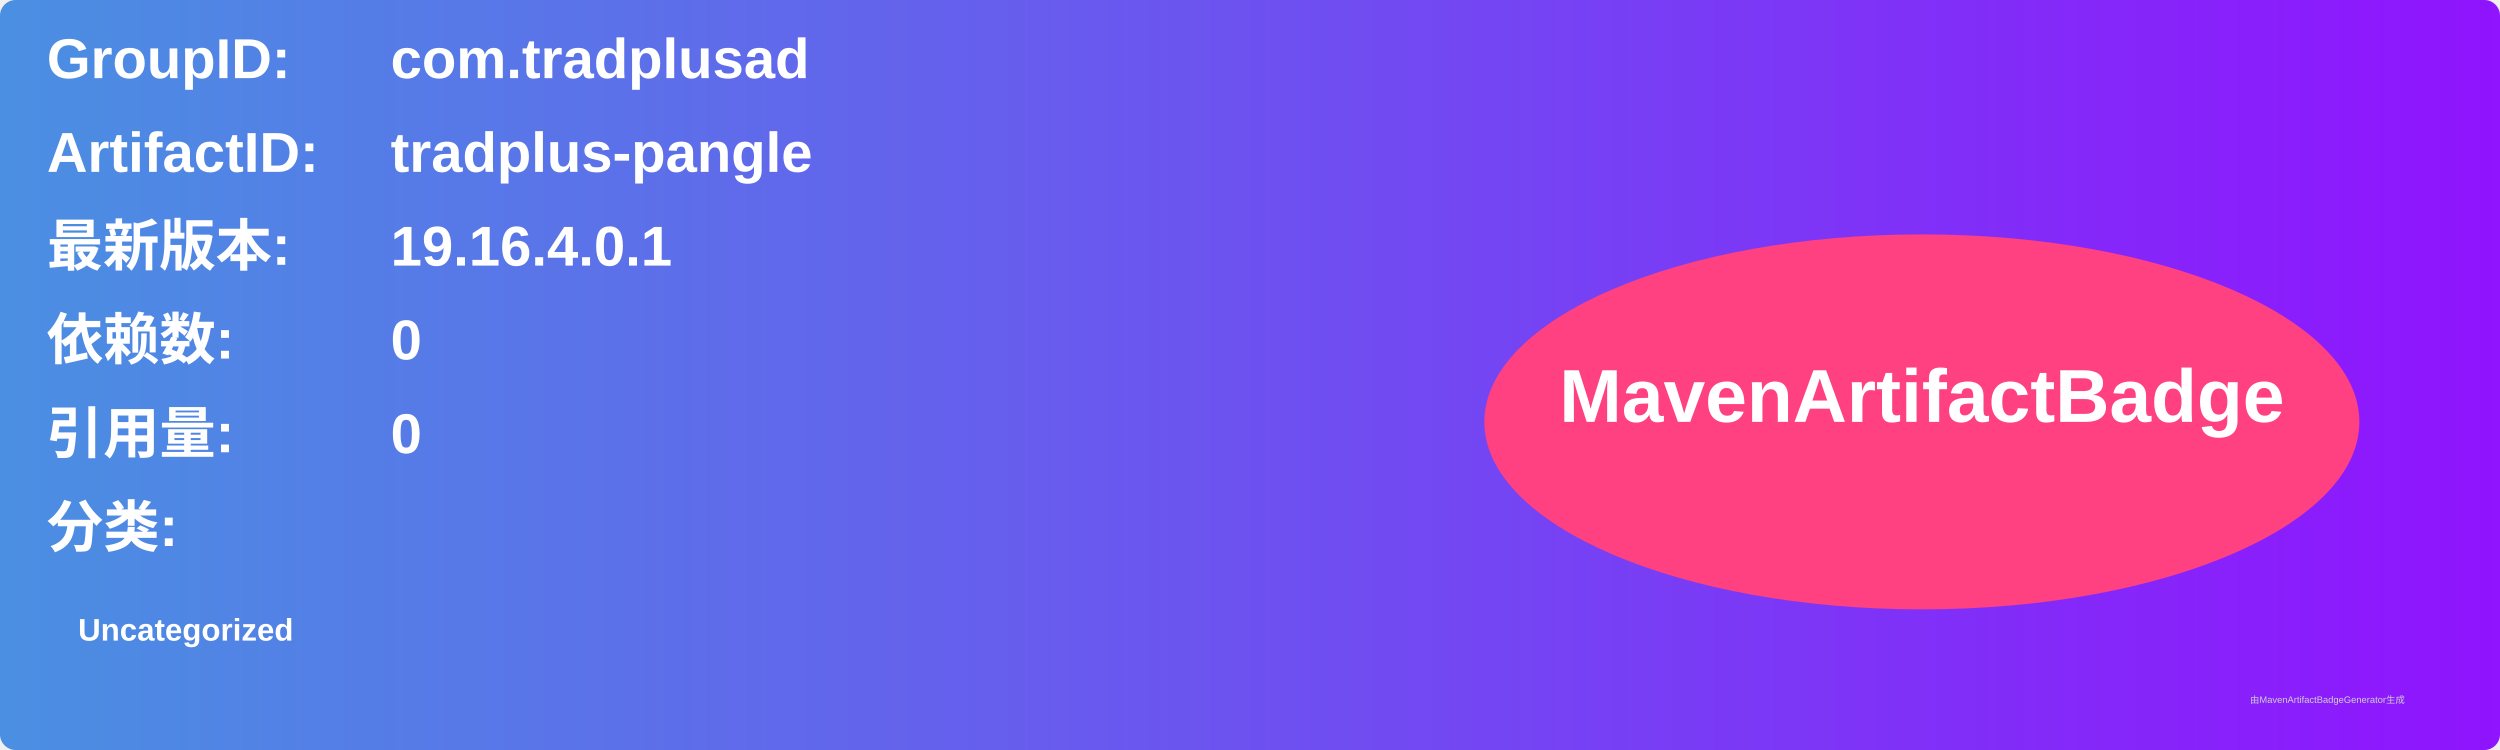
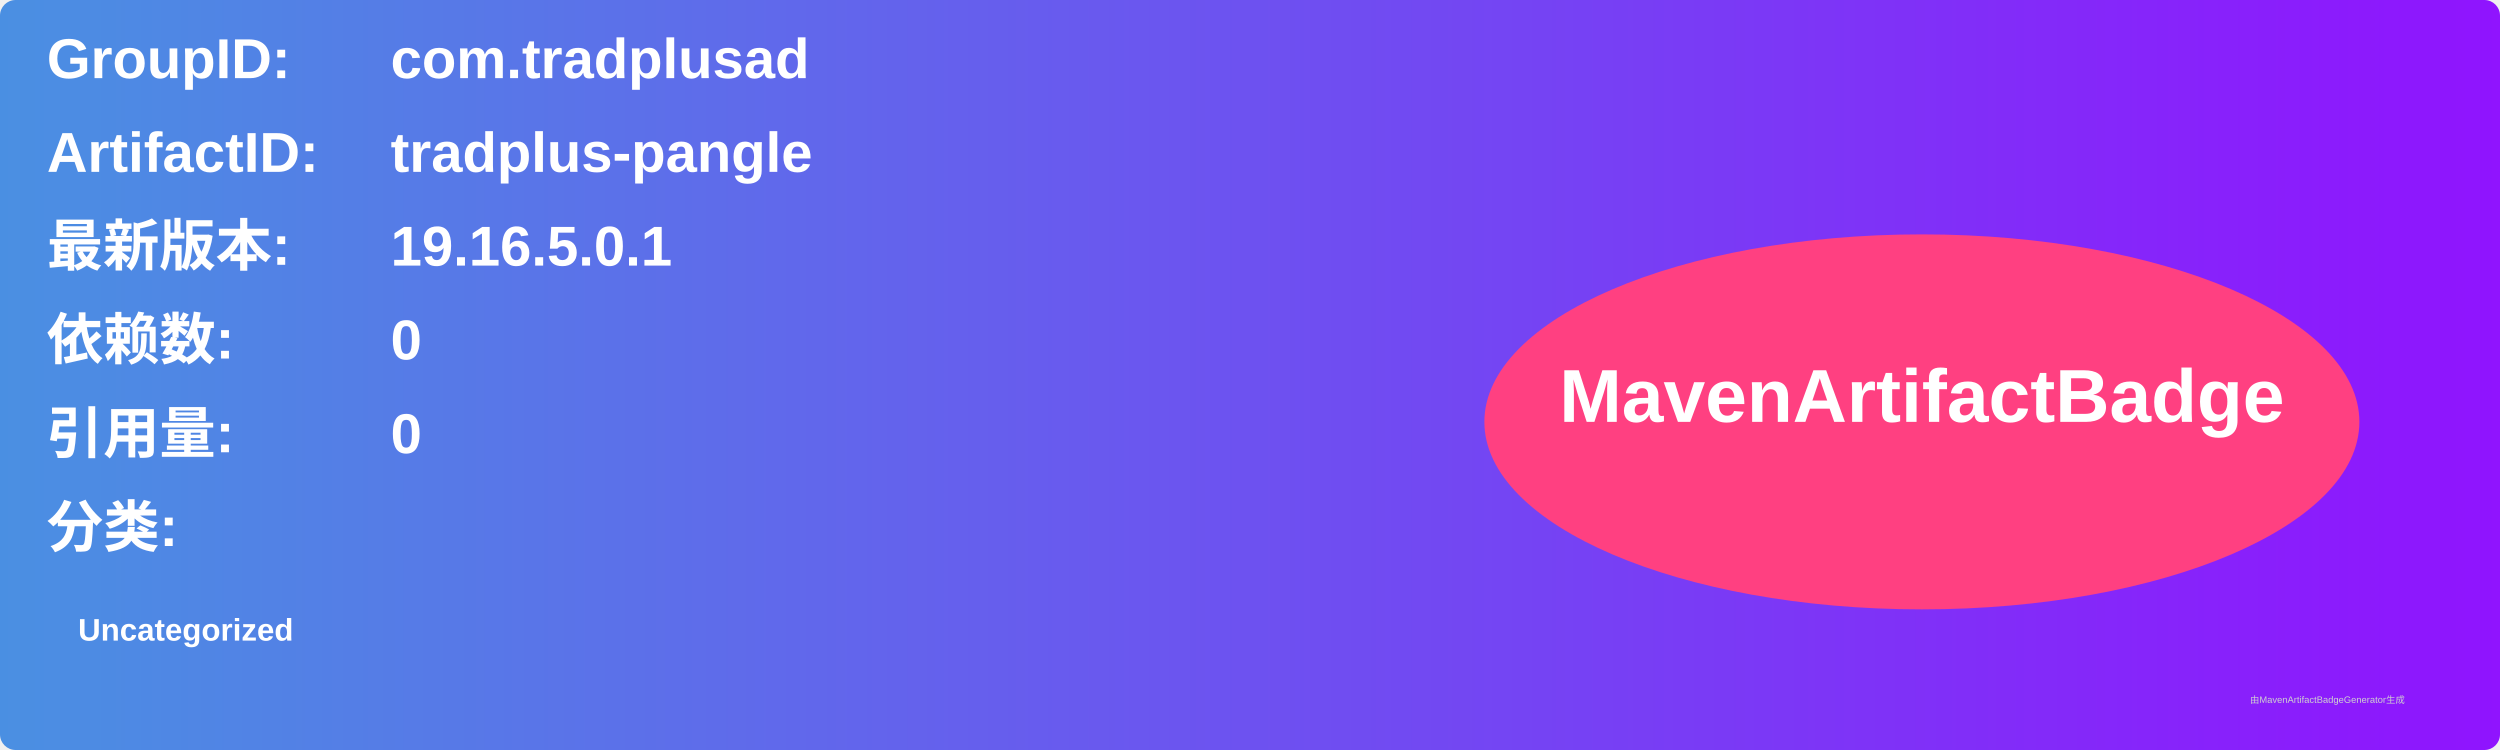
<svg xmlns="http://www.w3.org/2000/svg" width="800" height="240" viewBox="0 0 800 240">
  <linearGradient id="grad" x1="0%" y1="0%" x2="100%" y2="0%">
    <stop offset="0%" stop-color="#4a90e2" />
    <stop offset="100%" stop-color="#9013fe" />
  </linearGradient>
  <rect width="100%" height="100%" rx="5" ry="5" fill="url(#grad)" />
  <g transform="translate(15, 15)">
    <text x="0" y="10" font-family="Arial" font-size="18" fill="white" font-weight="bold" width="260">GroupID:</text>
    <text x="110" y="10" font-family="Arial" font-size="18" fill="white" font-weight="bold" width="460">com.tradplusad</text>
    <text x="0" y="40" font-family="Arial" font-size="18" fill="white" font-weight="bold" width="260">ArtifactID:</text>
    <text x="110" y="40" font-family="Arial" font-size="18" fill="white" font-weight="bold" width="460">tradplus-pangle</text>
    <text x="0" y="70" font-family="Arial" font-size="18" fill="white" font-weight="bold">最新版本:</text>
    <text x="110" y="70" font-family="Arial" font-size="18" fill="white" font-weight="bold">
-       <tspan font-weight="bold">19.16.4.0.1</tspan>
+       <tspan font-weight="bold">19.16.5.0.1</tspan>
    </text>
    <text x="0" y="100" font-family="Arial" font-size="18" fill="white" font-weight="bold">依赖数: </text>
    <text x="110" y="100" font-family="Arial" font-size="18" fill="white">
      <tspan font-weight="bold">0</tspan>
    </text>
    <text x="0" y="130" font-family="Arial" font-size="18" fill="white" font-weight="bold">引用量: </text>
    <text x="110" y="130" font-family="Arial" font-size="18" fill="white">
      <tspan font-weight="bold">0</tspan>
    </text>
    <text x="0" y="160" font-family="Arial" font-size="18" fill="white" font-weight="bold">分类:</text>
    <text x="10" y="190" font-family="Arial" font-size="10" fill="white">
      <tspan font-weight="bold">Uncategorized</tspan>
    </text>
    <ellipse cx="600" cy="120" rx="140" ry="60" fill="#ff4081" />
    <text x="600" y="120" text-anchor="middle" font-family="Arial" font-size="24" fill="white" font-weight="bold">MavenArtifactBadge</text>
  </g>
  <text x="720" y="225" font-family="Arial" font-size="3" fill="#d0d0d0">由MavenArtifactBadgeGenerator生成</text>
</svg>
